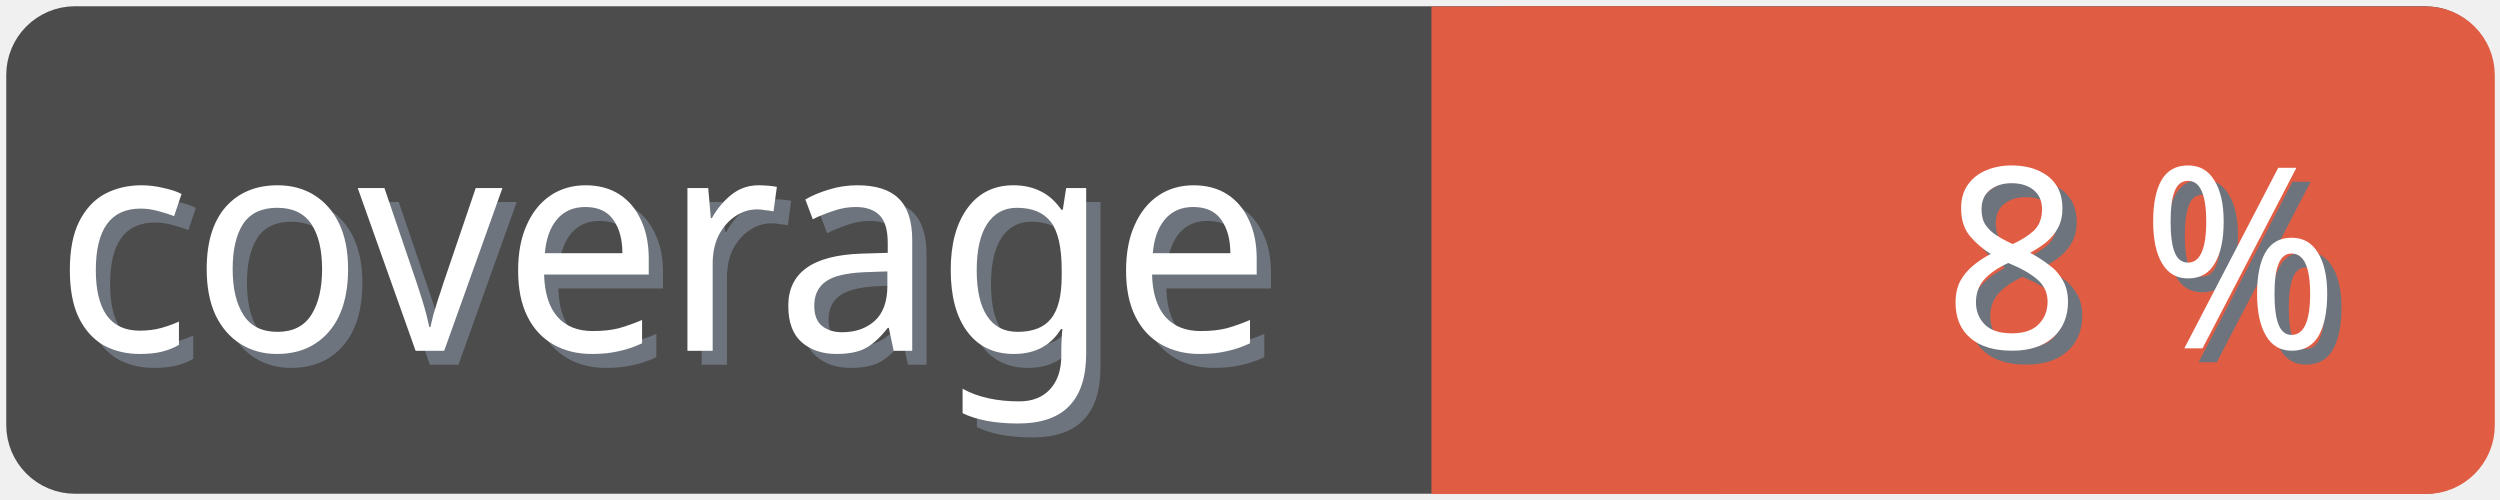
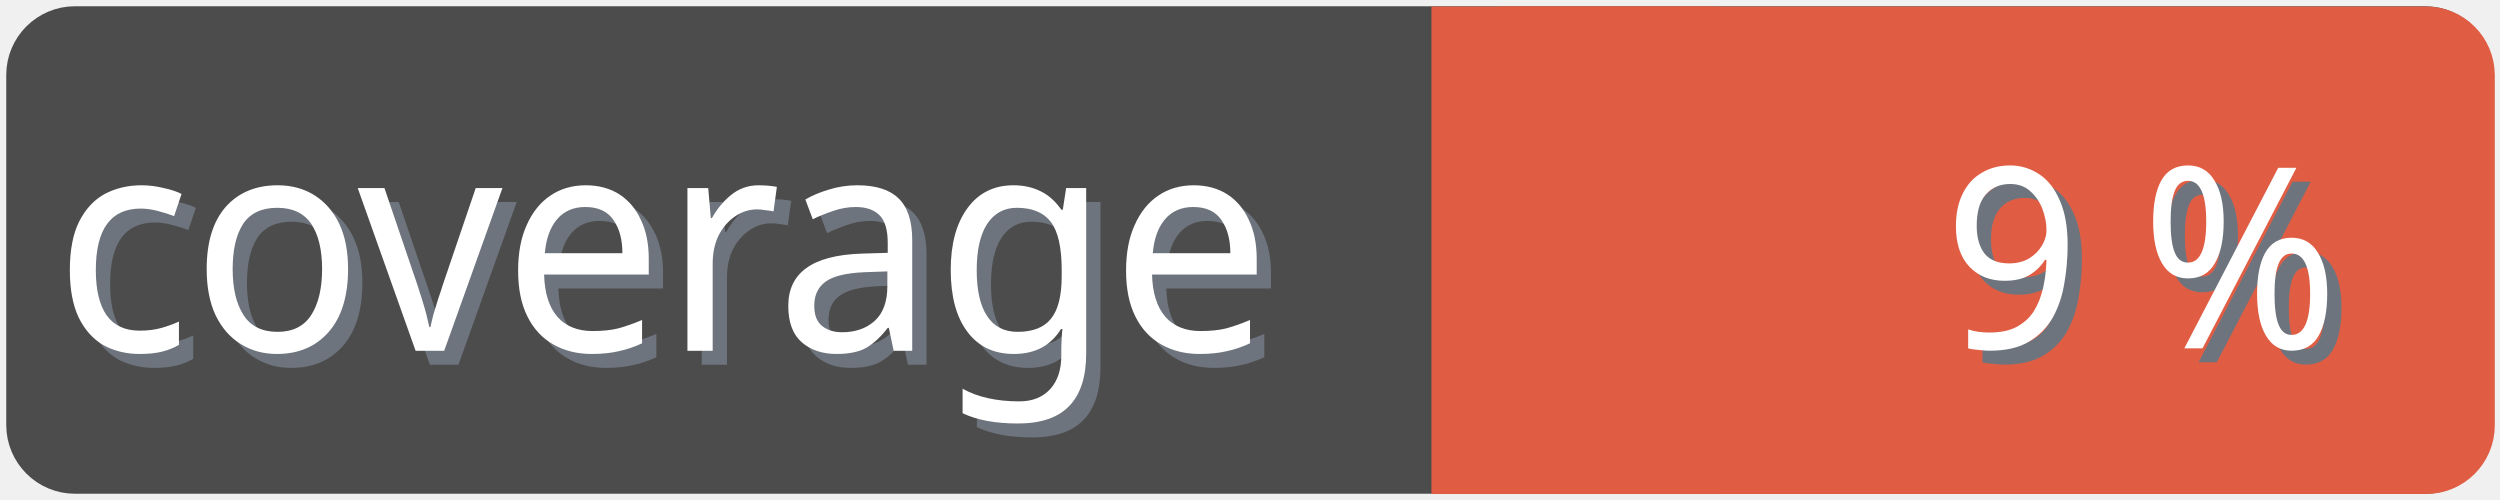
<svg xmlns="http://www.w3.org/2000/svg" width="100" height="20">
  <g>
    <rect fill="none" id="canvas_background" height="22" width="102" y="-1" x="-1" />
  </g>
  <g>
    <rect rx="2" id="svg_1" height="18" width="98" y="1" x="1" stroke-width="1.5" stroke="#4c4c4c" fill="#4c4c4c" />
    <text transform="matrix(0.95, 0, 0, 1.01133, 0.0809801, -0.0237383)" font-weight="normal" xml:space="preserve" text-anchor="start" font-family="'Trebuchet MS', Gadget, sans-serif" font-size="12" id="svg_8" y="14.45" x="2.8" stroke-width="0" stroke="#4c4c4c" fill="#6e747d">coverage</text>
    <text transform="matrix(0.95, 0, 0, 1.01133, 0.0809801, -0.0237383)" font-weight="normal" xml:space="preserve" text-anchor="start" font-family="'Trebuchet MS', Gadget, sans-serif" font-size="12" id="svg_3" y="13.9" x="2.2" stroke-width="0" stroke="#4c4c4c" fill="#ffffff">coverage</text>
    <rect rx="2" id="svg_5" height="18" width="40.905" y="1.011" x="58.137" stroke-width="1.5" stroke="#e05d44" fill="#e05d44" />
    <rect id="svg_7" height="18" width="10" y="1.011" x="58.008" stroke-width="1.5" stroke="#e05d44" fill="#e05d44" />
-     <text transform="matrix(0.95, 0, 0, 1.01133, 0.0809801, -0.0237383)" font-weight="normal" xml:space="preserve" text-anchor="end" font-family="'Trebuchet MS', Gadget, sans-serif" font-size="10" id="svg_10" y="14.35" x="99" stroke-width="0" stroke="#4c4c4c" fill="#6e747d">8 %</text>
-     <text transform="matrix(0.95, 0, 0, 1.01133, 0.0809801, -0.0237383)" font-weight="normal" xml:space="preserve" text-anchor="end" font-family="'Trebuchet MS', Gadget, sans-serif" font-size="10" id="svg_9" y="13.8" x="98.4" stroke-width="0" stroke="#4c4c4c" fill="#ffffff">8 %</text>
+     <text transform="matrix(0.95, 0, 0, 1.01133, 0.0809801, -0.0237383)" font-weight="normal" xml:space="preserve" text-anchor="end" font-family="'Trebuchet MS', Gadget, sans-serif" font-size="10" id="svg_10" y="14.35" x="99" stroke-width="0" stroke="#4c4c4c" fill="#6e747d">9 %</text>
+     <text transform="matrix(0.95, 0, 0, 1.01133, 0.0809801, -0.0237383)" font-weight="normal" xml:space="preserve" text-anchor="end" font-family="'Trebuchet MS', Gadget, sans-serif" font-size="10" id="svg_9" y="13.8" x="98.4" stroke-width="0" stroke="#4c4c4c" fill="#ffffff">9 %</text>
  </g>
</svg>
